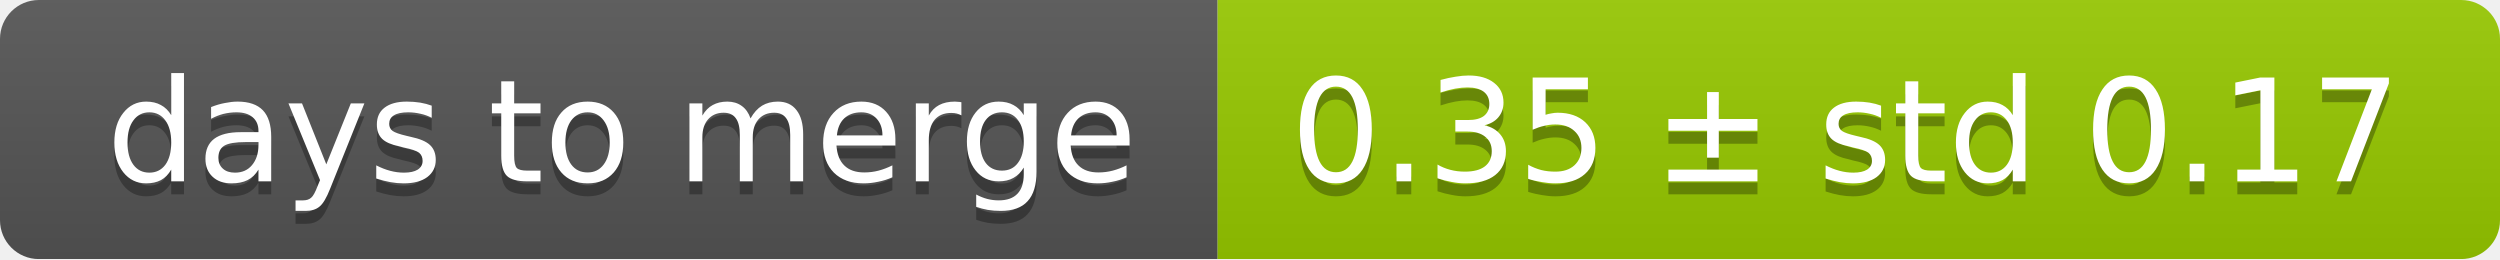
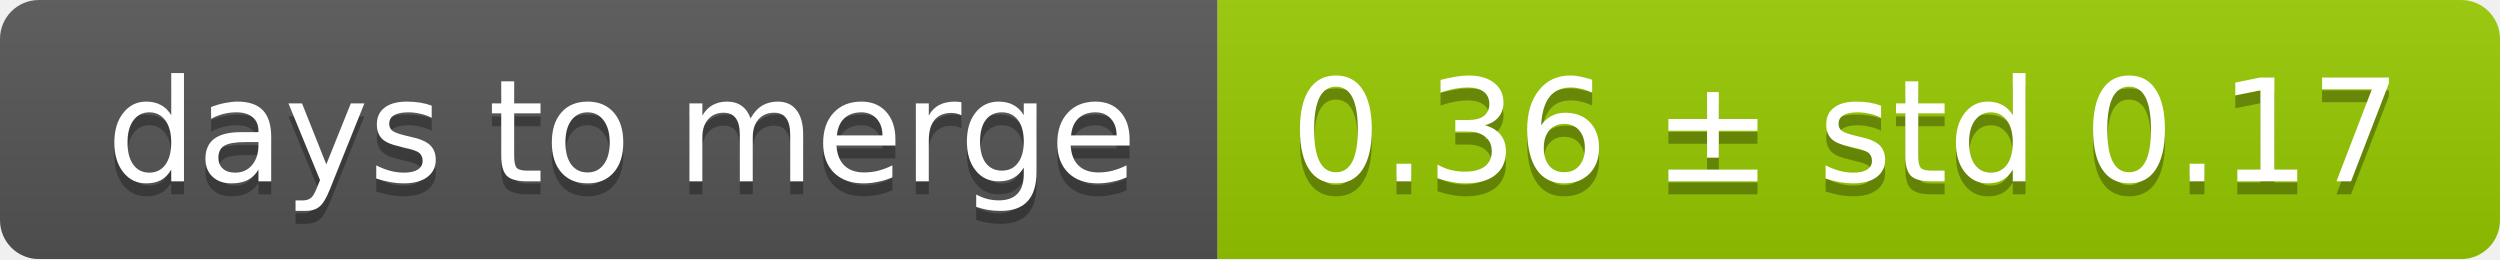
<svg xmlns="http://www.w3.org/2000/svg" width="193" height="20">
  <linearGradient id="smooth" x2="0" y2="100%">
    <stop offset="0" stop-color="#bbb" stop-opacity=".1" />
    <stop offset="1" stop-opacity=".1" />
  </linearGradient>
  <mask id="round">
    <rect width="193" height="20" rx="3" fill="#fff" />
  </mask>
  <g mask="url(#round)">
    <rect width="94" height="20" fill="#555" />
    <rect x="94" width="99" height="20" fill="#97ca00" />
    <rect width="193" height="20" fill="url(#smooth)" />
  </g>
  <g fill="#fff" text-anchor="middle" font-family="DejaVu Sans,Verdana,Geneva,sans-serif" font-size="11">
    <text x="48" y="15" fill="#010101" fill-opacity=".3">days to merge</text>
    <text x="48" y="14">days to merge</text>
-     <text x="142.5" y="15" fill="#010101" fill-opacity=".3">0.35 ± std 0.17</text>
-     <text x="142.5" y="14">0.35 ± std 0.17</text>
+     <text x="142.5" y="15" fill="#010101" fill-opacity=".3">0.36 ± std 0.17</text>
+     <text x="142.5" y="14">0.36 ± std 0.17</text>
  </g>
</svg>
